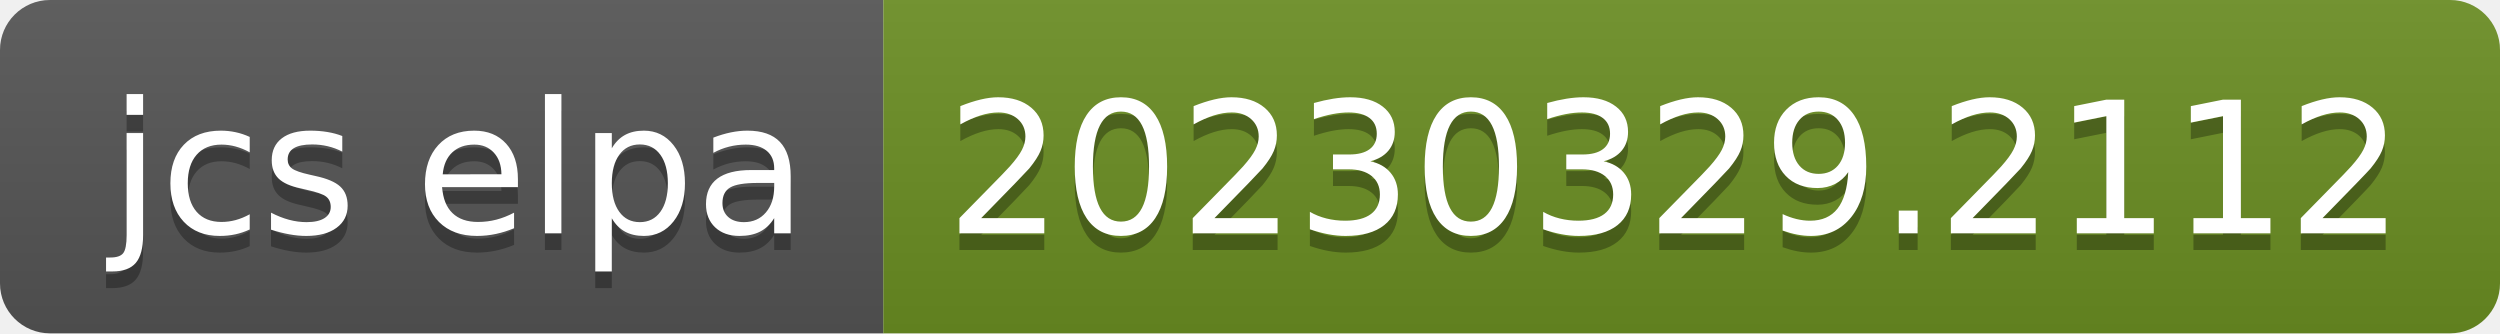
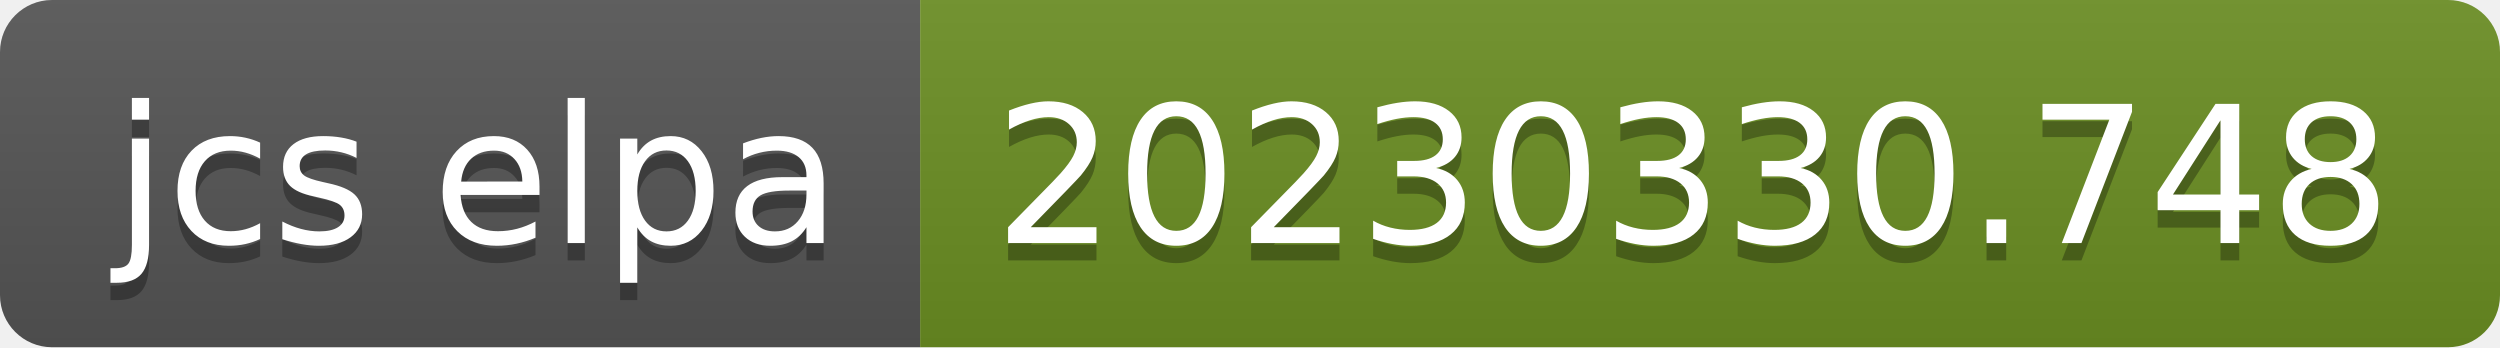
- <svg xmlns="http://www.w3.org/2000/svg" width="150" height="20" role="img" aria-label="jcs elpa: 20230329.2112">
+ <svg xmlns="http://www.w3.org/2000/svg" width="144" height="20" role="img" aria-label="jcs elpa: 20230330.748">
  <linearGradient id="s" x2="0" y2="100%">
    <stop offset="0" stop-color="#bbb" stop-opacity=".1" />
    <stop offset="1" stop-opacity=".1" />
  </linearGradient>
  <clipPath id="r">
-     <rect width="150" height="20" rx="3" fill="#fff" />
+     <rect width="144" height="20" rx="3" fill="#fff" />
  </clipPath>
  <g clip-path="url(#r)">
    <rect width="53" height="20" fill="#555" />
-     <rect x="53" width="97" height="20" fill="#6b8e23" />
-     <rect width="150" height="20" fill="url(#s)" />
+     <rect x="53" width="91" height="20" fill="#6b8e23" />
+     <rect width="144" height="20" fill="url(#s)" />
  </g>
  <g fill="#fff" text-anchor="middle" font-family="Verdana,Geneva,DejaVu Sans,sans-serif" text-rendering="geometricPrecision" font-size="110">
    <text aria-hidden="true" x="275" y="150" fill="#010101" fill-opacity=".3" transform="scale(.1)" textLength="430">jcs elpa</text>
    <text x="275" y="140" transform="scale(.1)" fill="#fff" textLength="430">jcs elpa</text>
-     <text aria-hidden="true" x="1005" y="150" fill="#010101" fill-opacity=".3" transform="scale(.1)" textLength="870">20230329.2112</text>
-     <text x="1005" y="140" transform="scale(.1)" fill="#fff" textLength="870">20230329.2112</text>
+     <text aria-hidden="true" x="975" y="150" fill="#010101" fill-opacity=".3" transform="scale(.1)" textLength="810">20230330.748</text>
+     <text x="975" y="140" transform="scale(.1)" fill="#fff" textLength="810">20230330.748</text>
  </g>
</svg>
